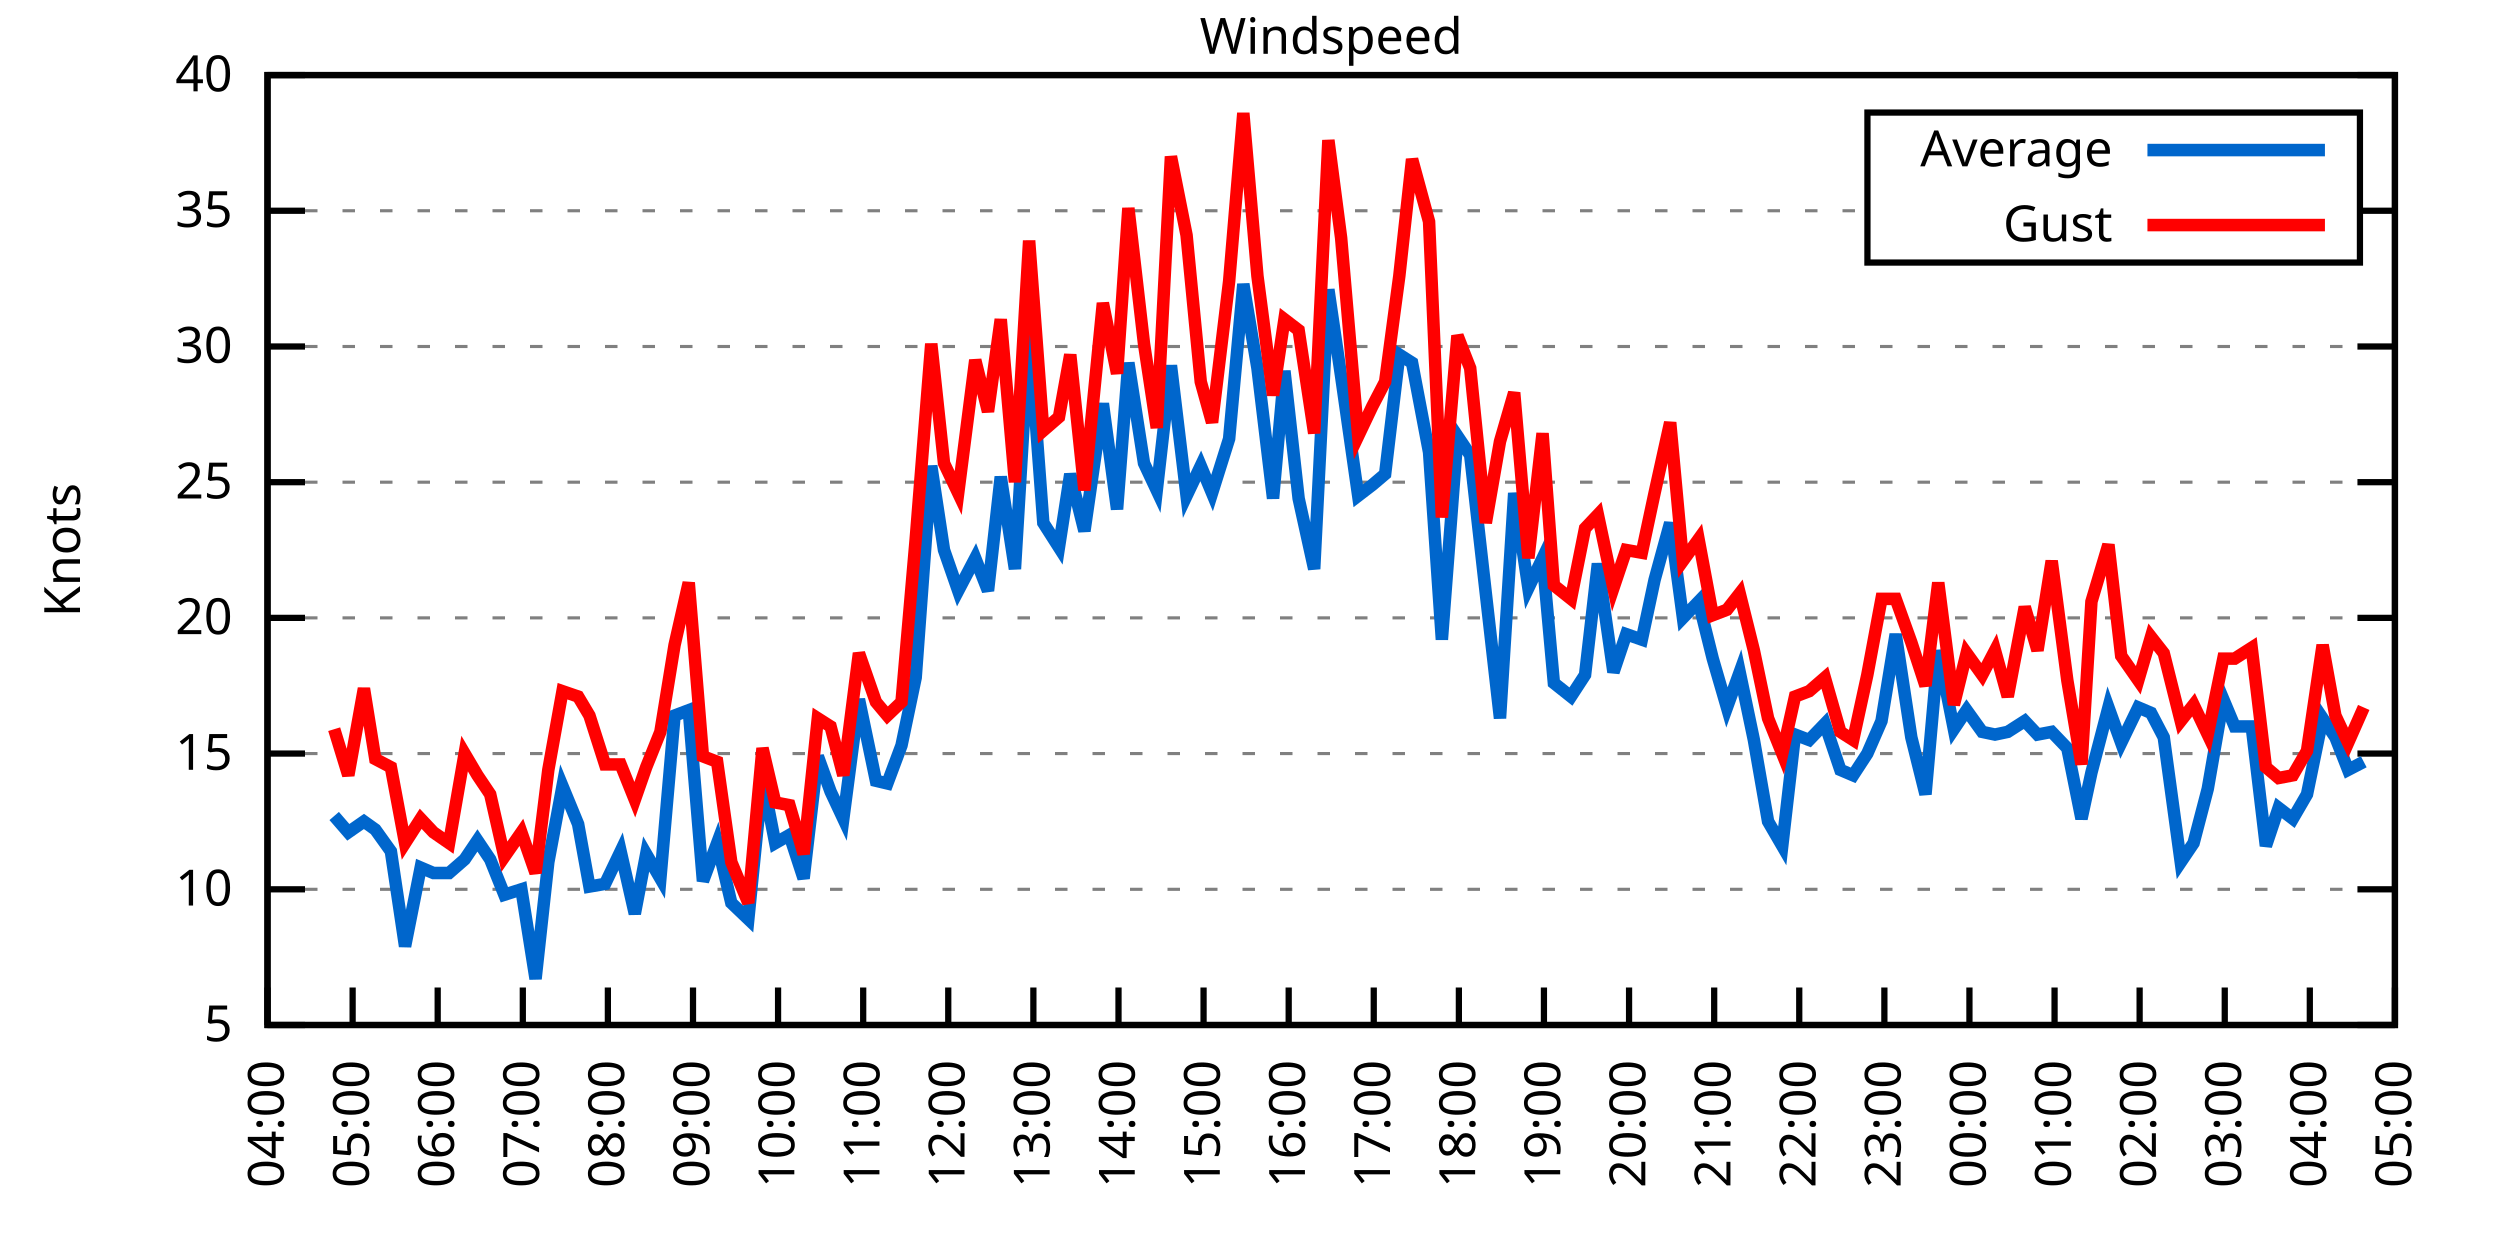
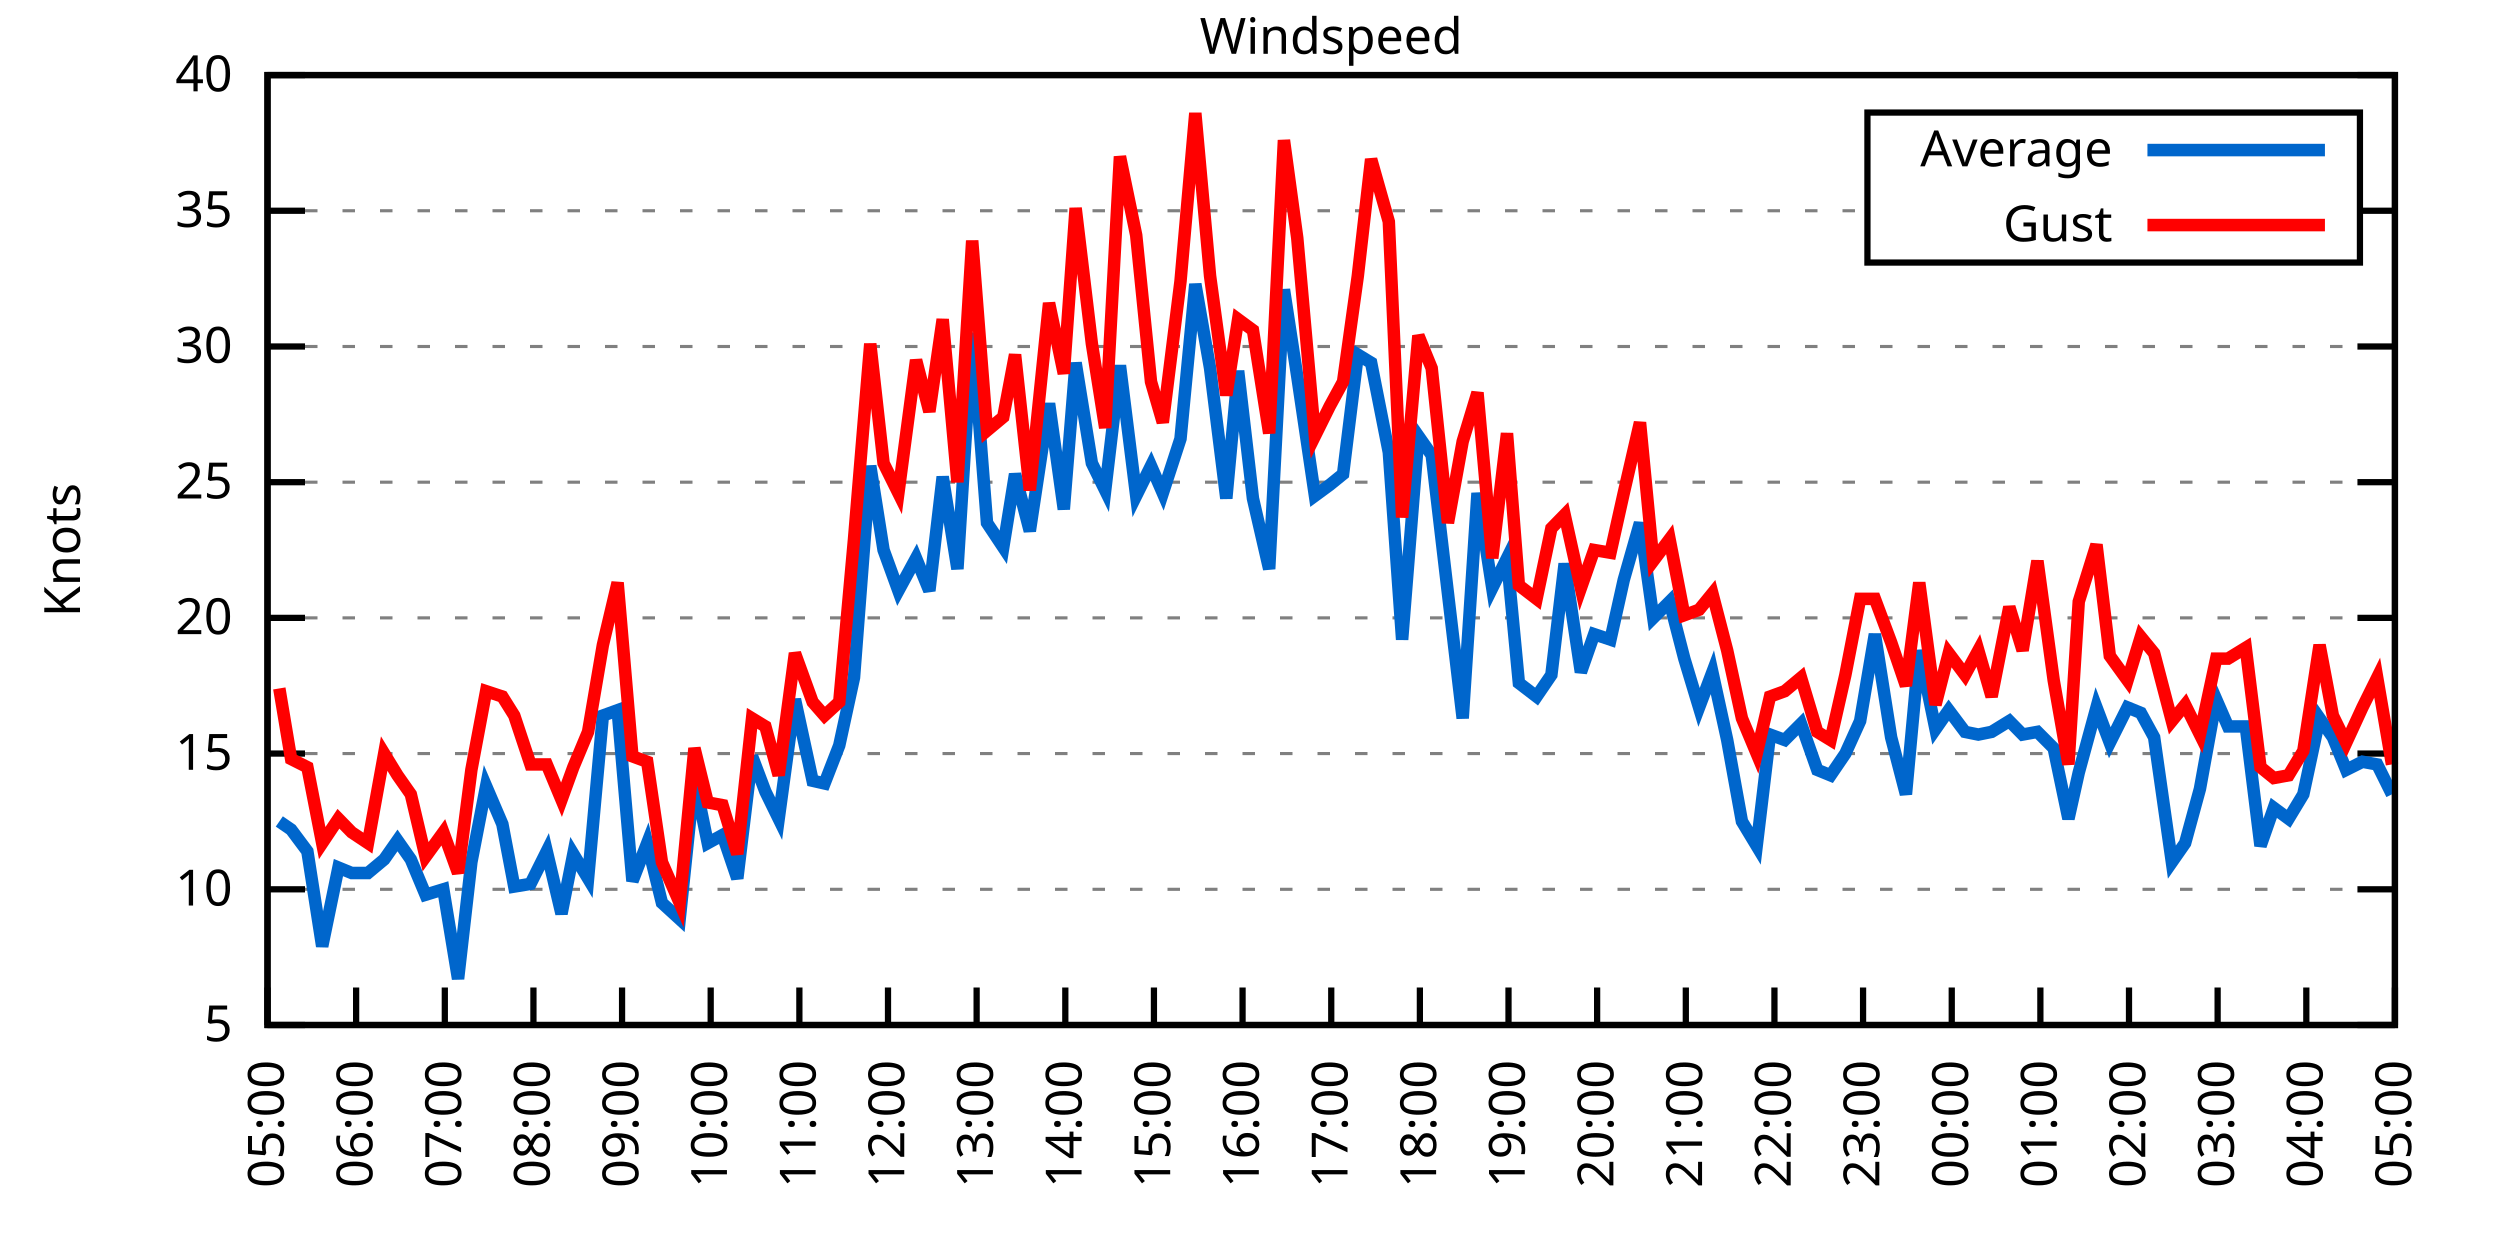
<svg xmlns="http://www.w3.org/2000/svg" xmlns:xlink="http://www.w3.org/1999/xlink" width="400" height="200" viewBox="0 0 400 200">
  <g id="gnuplot_canvas">
    <rect x="0" y="0" width="400" height="200" fill="none" />
    <defs>
      <circle id="gpDot" r="0.5" stroke-width="0.5" stroke="currentColor" />
      <path id="gpPt0" stroke-width="0.333" stroke="currentColor" d="M-1,0 h2 M0,-1 v2" />
      <path id="gpPt1" stroke-width="0.333" stroke="currentColor" d="M-1,-1 L1,1 M1,-1 L-1,1" />
      <path id="gpPt2" stroke-width="0.333" stroke="currentColor" d="M-1,0 L1,0 M0,-1 L0,1 M-1,-1 L1,1 M-1,1 L1,-1" />
      <rect id="gpPt3" stroke-width="0.333" stroke="currentColor" x="-1" y="-1" width="2" height="2" />
      <rect id="gpPt4" stroke-width="0.333" stroke="currentColor" fill="currentColor" x="-1" y="-1" width="2" height="2" />
      <circle id="gpPt5" stroke-width="0.333" stroke="currentColor" cx="0" cy="0" r="1" />
      <use xlink:href="#gpPt5" id="gpPt6" fill="currentColor" stroke="none" />
      <path id="gpPt7" stroke-width="0.333" stroke="currentColor" d="M0,-1.33 L-1.33,0.67 L1.33,0.67 z" />
      <use xlink:href="#gpPt7" id="gpPt8" fill="currentColor" stroke="none" />
      <use xlink:href="#gpPt7" id="gpPt9" stroke="currentColor" transform="rotate(180)" />
      <use xlink:href="#gpPt9" id="gpPt10" fill="currentColor" stroke="none" />
      <use xlink:href="#gpPt3" id="gpPt11" stroke="currentColor" transform="rotate(45)" />
      <use xlink:href="#gpPt11" id="gpPt12" fill="currentColor" stroke="none" />
      <path id="gpPt13" stroke-width="0.333" stroke="currentColor" d="M0,1.330 L1.265,0.411 L0.782,-1.067 L-0.782,-1.076 L-1.265,0.411 z" />
      <use xlink:href="#gpPt13" id="gpPt14" fill="currentColor" stroke="none" />
      <filter id="textbox" filterUnits="objectBoundingBox" x="0" y="0" height="1" width="1">
        <feFlood flood-color="white" flood-opacity="1" result="bgnd" />
        <feComposite in="SourceGraphic" in2="bgnd" operator="atop" />
      </filter>
      <filter id="greybox" filterUnits="objectBoundingBox" x="0" y="0" height="1" width="1">
        <feFlood flood-color="lightgrey" flood-opacity="1" result="grey" />
        <feComposite in="SourceGraphic" in2="grey" operator="atop" />
      </filter>
    </defs>
    <g fill="none" color="white" stroke="currentColor" stroke-width="1.00" stroke-linecap="butt" stroke-linejoin="miter">
</g>
    <g fill="none" color="black" stroke="currentColor" stroke-width="1.00" stroke-linecap="butt" stroke-linejoin="miter">
      <g stroke="none" shape-rendering="crispEdges">
        <polygon fill="rgb(255, 255, 255)" points="42.80,164.00 383.18,164.00 383.18,12.02 42.80,12.02 " />
      </g>
    </g>
    <g fill="none" color="black" stroke="currentColor" stroke-width="1.00" stroke-linecap="butt" stroke-linejoin="miter">
</g>
    <g fill="none" color="black" stroke="black" stroke-width="0.50" stroke-linecap="butt" stroke-linejoin="miter">
</g>
    <g fill="none" color="gray" stroke="currentColor" stroke-width="0.50" stroke-linecap="butt" stroke-linejoin="miter">
      <path stroke="gray" stroke-dasharray="2,4" class="gridline" d="M42.80,164.00 L383.19,164.00  " />
    </g>
    <g fill="none" color="gray" stroke="gray" stroke-width="1.00" stroke-linecap="butt" stroke-linejoin="miter">
</g>
    <g fill="none" color="black" stroke="currentColor" stroke-width="1.00" stroke-linecap="butt" stroke-linejoin="miter">
      <path stroke="black" d="M42.80,164.00 L48.80,164.00 M383.19,164.00 L377.19,164.00  " />
      <g transform="translate(37.20,166.60)" stroke="none" fill="black" font-family="Sans" font-size="8.00" text-anchor="end">
        <text>
          <tspan font-family="Sans"> 5</tspan>
        </text>
      </g>
    </g>
    <g fill="none" color="black" stroke="currentColor" stroke-width="1.00" stroke-linecap="butt" stroke-linejoin="miter">
</g>
    <g fill="none" color="black" stroke="black" stroke-width="0.50" stroke-linecap="butt" stroke-linejoin="miter">
</g>
    <g fill="none" color="gray" stroke="currentColor" stroke-width="0.50" stroke-linecap="butt" stroke-linejoin="miter">
      <path stroke="gray" stroke-dasharray="2,4" class="gridline" d="M42.80,142.29 L383.19,142.29  " />
    </g>
    <g fill="none" color="gray" stroke="gray" stroke-width="1.00" stroke-linecap="butt" stroke-linejoin="miter">
</g>
    <g fill="none" color="black" stroke="currentColor" stroke-width="1.00" stroke-linecap="butt" stroke-linejoin="miter">
      <path stroke="black" d="M42.80,142.29 L48.80,142.29 M383.19,142.29 L377.19,142.29  " />
      <g transform="translate(37.20,144.89)" stroke="none" fill="black" font-family="Sans" font-size="8.00" text-anchor="end">
        <text>
          <tspan font-family="Sans"> 10</tspan>
        </text>
      </g>
    </g>
    <g fill="none" color="black" stroke="currentColor" stroke-width="1.00" stroke-linecap="butt" stroke-linejoin="miter">
</g>
    <g fill="none" color="black" stroke="black" stroke-width="0.50" stroke-linecap="butt" stroke-linejoin="miter">
</g>
    <g fill="none" color="gray" stroke="currentColor" stroke-width="0.50" stroke-linecap="butt" stroke-linejoin="miter">
      <path stroke="gray" stroke-dasharray="2,4" class="gridline" d="M42.80,120.57 L383.19,120.57  " />
    </g>
    <g fill="none" color="gray" stroke="gray" stroke-width="1.00" stroke-linecap="butt" stroke-linejoin="miter">
</g>
    <g fill="none" color="black" stroke="currentColor" stroke-width="1.00" stroke-linecap="butt" stroke-linejoin="miter">
      <path stroke="black" d="M42.80,120.57 L48.80,120.57 M383.19,120.57 L377.19,120.57  " />
      <g transform="translate(37.20,123.17)" stroke="none" fill="black" font-family="Sans" font-size="8.00" text-anchor="end">
        <text>
          <tspan font-family="Sans"> 15</tspan>
        </text>
      </g>
    </g>
    <g fill="none" color="black" stroke="currentColor" stroke-width="1.00" stroke-linecap="butt" stroke-linejoin="miter">
</g>
    <g fill="none" color="black" stroke="black" stroke-width="0.50" stroke-linecap="butt" stroke-linejoin="miter">
</g>
    <g fill="none" color="gray" stroke="currentColor" stroke-width="0.50" stroke-linecap="butt" stroke-linejoin="miter">
      <path stroke="gray" stroke-dasharray="2,4" class="gridline" d="M42.80,98.86 L383.19,98.86  " />
    </g>
    <g fill="none" color="gray" stroke="gray" stroke-width="1.00" stroke-linecap="butt" stroke-linejoin="miter">
</g>
    <g fill="none" color="black" stroke="currentColor" stroke-width="1.00" stroke-linecap="butt" stroke-linejoin="miter">
      <path stroke="black" d="M42.80,98.86 L48.80,98.86 M383.19,98.86 L377.19,98.86  " />
      <g transform="translate(37.20,101.46)" stroke="none" fill="black" font-family="Sans" font-size="8.00" text-anchor="end">
        <text>
          <tspan font-family="Sans"> 20</tspan>
        </text>
      </g>
    </g>
    <g fill="none" color="black" stroke="currentColor" stroke-width="1.00" stroke-linecap="butt" stroke-linejoin="miter">
</g>
    <g fill="none" color="black" stroke="black" stroke-width="0.50" stroke-linecap="butt" stroke-linejoin="miter">
</g>
    <g fill="none" color="gray" stroke="currentColor" stroke-width="0.50" stroke-linecap="butt" stroke-linejoin="miter">
      <path stroke="gray" stroke-dasharray="2,4" class="gridline" d="M42.80,77.15 L383.19,77.15  " />
    </g>
    <g fill="none" color="gray" stroke="gray" stroke-width="1.00" stroke-linecap="butt" stroke-linejoin="miter">
</g>
    <g fill="none" color="black" stroke="currentColor" stroke-width="1.00" stroke-linecap="butt" stroke-linejoin="miter">
      <path stroke="black" d="M42.80,77.15 L48.80,77.15 M383.19,77.15 L377.19,77.15  " />
      <g transform="translate(37.20,79.75)" stroke="none" fill="black" font-family="Sans" font-size="8.00" text-anchor="end">
        <text>
          <tspan font-family="Sans"> 25</tspan>
        </text>
      </g>
    </g>
    <g fill="none" color="black" stroke="currentColor" stroke-width="1.00" stroke-linecap="butt" stroke-linejoin="miter">
</g>
    <g fill="none" color="black" stroke="black" stroke-width="0.50" stroke-linecap="butt" stroke-linejoin="miter">
</g>
    <g fill="none" color="gray" stroke="currentColor" stroke-width="0.50" stroke-linecap="butt" stroke-linejoin="miter">
      <path stroke="gray" stroke-dasharray="2,4" class="gridline" d="M42.80,55.44 L383.19,55.44  " />
    </g>
    <g fill="none" color="gray" stroke="gray" stroke-width="1.00" stroke-linecap="butt" stroke-linejoin="miter">
</g>
    <g fill="none" color="black" stroke="currentColor" stroke-width="1.00" stroke-linecap="butt" stroke-linejoin="miter">
      <path stroke="black" d="M42.80,55.44 L48.80,55.44 M383.19,55.44 L377.19,55.44  " />
      <g transform="translate(37.20,58.04)" stroke="none" fill="black" font-family="Sans" font-size="8.00" text-anchor="end">
        <text>
          <tspan font-family="Sans"> 30</tspan>
        </text>
      </g>
    </g>
    <g fill="none" color="black" stroke="currentColor" stroke-width="1.00" stroke-linecap="butt" stroke-linejoin="miter">
</g>
    <g fill="none" color="black" stroke="black" stroke-width="0.50" stroke-linecap="butt" stroke-linejoin="miter">
</g>
    <g fill="none" color="gray" stroke="currentColor" stroke-width="0.50" stroke-linecap="butt" stroke-linejoin="miter">
      <path stroke="gray" stroke-dasharray="2,4" class="gridline" d="M42.80,33.72 L298.79,33.72 M377.59,33.72 L383.19,33.72  " />
    </g>
    <g fill="none" color="gray" stroke="gray" stroke-width="1.00" stroke-linecap="butt" stroke-linejoin="miter">
</g>
    <g fill="none" color="black" stroke="currentColor" stroke-width="1.00" stroke-linecap="butt" stroke-linejoin="miter">
      <path stroke="black" d="M42.80,33.72 L48.80,33.72 M383.19,33.72 L377.19,33.72  " />
      <g transform="translate(37.20,36.32)" stroke="none" fill="black" font-family="Sans" font-size="8.00" text-anchor="end">
        <text>
          <tspan font-family="Sans"> 35</tspan>
        </text>
      </g>
    </g>
    <g fill="none" color="black" stroke="currentColor" stroke-width="1.00" stroke-linecap="butt" stroke-linejoin="miter">
</g>
    <g fill="none" color="black" stroke="black" stroke-width="0.50" stroke-linecap="butt" stroke-linejoin="miter">
</g>
    <g fill="none" color="gray" stroke="currentColor" stroke-width="0.50" stroke-linecap="butt" stroke-linejoin="miter">
      <path stroke="gray" stroke-dasharray="2,4" class="gridline" d="M42.80,12.01 L383.19,12.01  " />
    </g>
    <g fill="none" color="gray" stroke="gray" stroke-width="1.00" stroke-linecap="butt" stroke-linejoin="miter">
</g>
    <g fill="none" color="black" stroke="currentColor" stroke-width="1.00" stroke-linecap="butt" stroke-linejoin="miter">
      <path stroke="black" d="M42.80,12.01 L48.80,12.01 M383.19,12.01 L377.19,12.01  " />
      <g transform="translate(37.20,14.61)" stroke="none" fill="black" font-family="Sans" font-size="8.00" text-anchor="end">
        <text>
          <tspan font-family="Sans"> 40</tspan>
        </text>
      </g>
    </g>
    <g fill="none" color="black" stroke="currentColor" stroke-width="1.00" stroke-linecap="butt" stroke-linejoin="miter">
      <path stroke="black" d="M42.80,164.00 L42.80,158.00  " />
      <g transform="translate(45.40,169.60) rotate(270.00)" stroke="none" fill="black" font-family="Sans" font-size="8.00" text-anchor="end">
        <text>
-           <tspan font-family="Sans">04:00</tspan>
-         </text>
-       </g>
-     </g>
-     <g fill="none" color="black" stroke="currentColor" stroke-width="1.00" stroke-linecap="butt" stroke-linejoin="miter">
-       <path stroke="black" d="M56.42,164.00 L56.42,158.00  " />
-       <g transform="translate(59.02,169.60) rotate(270.00)" stroke="none" fill="black" font-family="Sans" font-size="8.00" text-anchor="end">
-         <text>
          <tspan font-family="Sans">05:00</tspan>
        </text>
      </g>
    </g>
    <g fill="none" color="black" stroke="currentColor" stroke-width="1.00" stroke-linecap="butt" stroke-linejoin="miter">
-       <path stroke="black" d="M70.03,164.00 L70.03,158.00  " />
-       <g transform="translate(72.63,169.60) rotate(270.00)" stroke="none" fill="black" font-family="Sans" font-size="8.00" text-anchor="end">
+       <path stroke="black" d="M56.98,164.00 L56.98,158.00  " />
+       <g transform="translate(59.58,169.60) rotate(270.00)" stroke="none" fill="black" font-family="Sans" font-size="8.00" text-anchor="end">
        <text>
          <tspan font-family="Sans">06:00</tspan>
        </text>
      </g>
    </g>
    <g fill="none" color="black" stroke="currentColor" stroke-width="1.00" stroke-linecap="butt" stroke-linejoin="miter">
-       <path stroke="black" d="M83.65,164.00 L83.65,158.00  " />
-       <g transform="translate(86.25,169.60) rotate(270.00)" stroke="none" fill="black" font-family="Sans" font-size="8.00" text-anchor="end">
+       <path stroke="black" d="M71.17,164.00 L71.17,158.00  " />
+       <g transform="translate(73.77,169.60) rotate(270.00)" stroke="none" fill="black" font-family="Sans" font-size="8.00" text-anchor="end">
        <text>
          <tspan font-family="Sans">07:00</tspan>
        </text>
      </g>
    </g>
    <g fill="none" color="black" stroke="currentColor" stroke-width="1.00" stroke-linecap="butt" stroke-linejoin="miter">
-       <path stroke="black" d="M97.26,164.00 L97.26,158.00  " />
-       <g transform="translate(99.86,169.60) rotate(270.00)" stroke="none" fill="black" font-family="Sans" font-size="8.00" text-anchor="end">
+       <path stroke="black" d="M85.35,164.00 L85.35,158.00  " />
+       <g transform="translate(87.95,169.60) rotate(270.00)" stroke="none" fill="black" font-family="Sans" font-size="8.00" text-anchor="end">
        <text>
          <tspan font-family="Sans">08:00</tspan>
        </text>
      </g>
    </g>
    <g fill="none" color="black" stroke="currentColor" stroke-width="1.00" stroke-linecap="butt" stroke-linejoin="miter">
-       <path stroke="black" d="M110.88,164.00 L110.88,158.00  " />
-       <g transform="translate(113.48,169.60) rotate(270.00)" stroke="none" fill="black" font-family="Sans" font-size="8.00" text-anchor="end">
+       <path stroke="black" d="M99.53,164.00 L99.53,158.00  " />
+       <g transform="translate(102.13,169.60) rotate(270.00)" stroke="none" fill="black" font-family="Sans" font-size="8.00" text-anchor="end">
        <text>
          <tspan font-family="Sans">09:00</tspan>
        </text>
      </g>
    </g>
    <g fill="none" color="black" stroke="currentColor" stroke-width="1.00" stroke-linecap="butt" stroke-linejoin="miter">
-       <path stroke="black" d="M124.49,164.00 L124.49,158.00  " />
-       <g transform="translate(127.09,169.60) rotate(270.00)" stroke="none" fill="black" font-family="Sans" font-size="8.00" text-anchor="end">
+       <path stroke="black" d="M113.71,164.00 L113.71,158.00  " />
+       <g transform="translate(116.31,169.60) rotate(270.00)" stroke="none" fill="black" font-family="Sans" font-size="8.00" text-anchor="end">
        <text>
          <tspan font-family="Sans">10:00</tspan>
        </text>
      </g>
    </g>
    <g fill="none" color="black" stroke="currentColor" stroke-width="1.00" stroke-linecap="butt" stroke-linejoin="miter">
-       <path stroke="black" d="M138.11,164.00 L138.11,158.00  " />
-       <g transform="translate(140.71,169.60) rotate(270.00)" stroke="none" fill="black" font-family="Sans" font-size="8.00" text-anchor="end">
+       <path stroke="black" d="M127.90,164.00 L127.90,158.00  " />
+       <g transform="translate(130.50,169.60) rotate(270.00)" stroke="none" fill="black" font-family="Sans" font-size="8.00" text-anchor="end">
        <text>
          <tspan font-family="Sans">11:00</tspan>
        </text>
      </g>
    </g>
    <g fill="none" color="black" stroke="currentColor" stroke-width="1.00" stroke-linecap="butt" stroke-linejoin="miter">
-       <path stroke="black" d="M151.72,164.00 L151.72,158.00  " />
-       <g transform="translate(154.32,169.60) rotate(270.00)" stroke="none" fill="black" font-family="Sans" font-size="8.00" text-anchor="end">
+       <path stroke="black" d="M142.08,164.00 L142.08,158.00  " />
+       <g transform="translate(144.68,169.60) rotate(270.00)" stroke="none" fill="black" font-family="Sans" font-size="8.00" text-anchor="end">
        <text>
          <tspan font-family="Sans">12:00</tspan>
        </text>
      </g>
    </g>
    <g fill="none" color="black" stroke="currentColor" stroke-width="1.00" stroke-linecap="butt" stroke-linejoin="miter">
-       <path stroke="black" d="M165.34,164.00 L165.34,158.00  " />
-       <g transform="translate(167.94,169.60) rotate(270.00)" stroke="none" fill="black" font-family="Sans" font-size="8.00" text-anchor="end">
+       <path stroke="black" d="M156.26,164.00 L156.26,158.00  " />
+       <g transform="translate(158.86,169.60) rotate(270.00)" stroke="none" fill="black" font-family="Sans" font-size="8.00" text-anchor="end">
        <text>
          <tspan font-family="Sans">13:00</tspan>
        </text>
      </g>
    </g>
    <g fill="none" color="black" stroke="currentColor" stroke-width="1.00" stroke-linecap="butt" stroke-linejoin="miter">
-       <path stroke="black" d="M178.96,164.00 L178.96,158.00  " />
-       <g transform="translate(181.56,169.60) rotate(270.00)" stroke="none" fill="black" font-family="Sans" font-size="8.00" text-anchor="end">
+       <path stroke="black" d="M170.45,164.00 L170.45,158.00  " />
+       <g transform="translate(173.05,169.60) rotate(270.00)" stroke="none" fill="black" font-family="Sans" font-size="8.00" text-anchor="end">
        <text>
          <tspan font-family="Sans">14:00</tspan>
        </text>
      </g>
    </g>
    <g fill="none" color="black" stroke="currentColor" stroke-width="1.00" stroke-linecap="butt" stroke-linejoin="miter">
-       <path stroke="black" d="M192.57,164.00 L192.57,158.00  " />
-       <g transform="translate(195.17,169.60) rotate(270.00)" stroke="none" fill="black" font-family="Sans" font-size="8.00" text-anchor="end">
+       <path stroke="black" d="M184.63,164.00 L184.63,158.00  " />
+       <g transform="translate(187.23,169.60) rotate(270.00)" stroke="none" fill="black" font-family="Sans" font-size="8.00" text-anchor="end">
        <text>
          <tspan font-family="Sans">15:00</tspan>
        </text>
      </g>
    </g>
    <g fill="none" color="black" stroke="currentColor" stroke-width="1.00" stroke-linecap="butt" stroke-linejoin="miter">
-       <path stroke="black" d="M206.19,164.00 L206.19,158.00  " />
-       <g transform="translate(208.79,169.60) rotate(270.00)" stroke="none" fill="black" font-family="Sans" font-size="8.00" text-anchor="end">
+       <path stroke="black" d="M198.81,164.00 L198.81,158.00  " />
+       <g transform="translate(201.41,169.60) rotate(270.00)" stroke="none" fill="black" font-family="Sans" font-size="8.00" text-anchor="end">
        <text>
          <tspan font-family="Sans">16:00</tspan>
        </text>
      </g>
    </g>
    <g fill="none" color="black" stroke="currentColor" stroke-width="1.00" stroke-linecap="butt" stroke-linejoin="miter">
-       <path stroke="black" d="M219.80,164.00 L219.80,158.00  " />
-       <g transform="translate(222.40,169.60) rotate(270.00)" stroke="none" fill="black" font-family="Sans" font-size="8.00" text-anchor="end">
+       <path stroke="black" d="M213.00,164.00 L213.00,158.00  " />
+       <g transform="translate(215.60,169.60) rotate(270.00)" stroke="none" fill="black" font-family="Sans" font-size="8.00" text-anchor="end">
        <text>
          <tspan font-family="Sans">17:00</tspan>
        </text>
      </g>
    </g>
    <g fill="none" color="black" stroke="currentColor" stroke-width="1.00" stroke-linecap="butt" stroke-linejoin="miter">
-       <path stroke="black" d="M233.42,164.00 L233.42,158.00  " />
-       <g transform="translate(236.02,169.60) rotate(270.00)" stroke="none" fill="black" font-family="Sans" font-size="8.00" text-anchor="end">
+       <path stroke="black" d="M227.18,164.00 L227.18,158.00  " />
+       <g transform="translate(229.78,169.60) rotate(270.00)" stroke="none" fill="black" font-family="Sans" font-size="8.00" text-anchor="end">
        <text>
          <tspan font-family="Sans">18:00</tspan>
        </text>
      </g>
    </g>
    <g fill="none" color="black" stroke="currentColor" stroke-width="1.00" stroke-linecap="butt" stroke-linejoin="miter">
-       <path stroke="black" d="M247.03,164.00 L247.03,158.00  " />
-       <g transform="translate(249.63,169.60) rotate(270.00)" stroke="none" fill="black" font-family="Sans" font-size="8.00" text-anchor="end">
+       <path stroke="black" d="M241.36,164.00 L241.36,158.00  " />
+       <g transform="translate(243.96,169.60) rotate(270.00)" stroke="none" fill="black" font-family="Sans" font-size="8.00" text-anchor="end">
        <text>
          <tspan font-family="Sans">19:00</tspan>
        </text>
      </g>
    </g>
    <g fill="none" color="black" stroke="currentColor" stroke-width="1.00" stroke-linecap="butt" stroke-linejoin="miter">
-       <path stroke="black" d="M260.65,164.00 L260.65,158.00  " />
-       <g transform="translate(263.25,169.60) rotate(270.00)" stroke="none" fill="black" font-family="Sans" font-size="8.00" text-anchor="end">
+       <path stroke="black" d="M255.54,164.00 L255.54,158.00  " />
+       <g transform="translate(258.14,169.60) rotate(270.00)" stroke="none" fill="black" font-family="Sans" font-size="8.00" text-anchor="end">
        <text>
          <tspan font-family="Sans">20:00</tspan>
        </text>
      </g>
    </g>
    <g fill="none" color="black" stroke="currentColor" stroke-width="1.00" stroke-linecap="butt" stroke-linejoin="miter">
-       <path stroke="black" d="M274.27,164.00 L274.27,158.00  " />
-       <g transform="translate(276.87,169.60) rotate(270.00)" stroke="none" fill="black" font-family="Sans" font-size="8.00" text-anchor="end">
+       <path stroke="black" d="M269.73,164.00 L269.73,158.00  " />
+       <g transform="translate(272.33,169.60) rotate(270.00)" stroke="none" fill="black" font-family="Sans" font-size="8.00" text-anchor="end">
        <text>
          <tspan font-family="Sans">21:00</tspan>
        </text>
      </g>
    </g>
    <g fill="none" color="black" stroke="currentColor" stroke-width="1.00" stroke-linecap="butt" stroke-linejoin="miter">
-       <path stroke="black" d="M287.88,164.00 L287.88,158.00  " />
-       <g transform="translate(290.48,169.60) rotate(270.00)" stroke="none" fill="black" font-family="Sans" font-size="8.00" text-anchor="end">
+       <path stroke="black" d="M283.91,164.00 L283.91,158.00  " />
+       <g transform="translate(286.51,169.60) rotate(270.00)" stroke="none" fill="black" font-family="Sans" font-size="8.00" text-anchor="end">
        <text>
          <tspan font-family="Sans">22:00</tspan>
        </text>
      </g>
    </g>
    <g fill="none" color="black" stroke="currentColor" stroke-width="1.00" stroke-linecap="butt" stroke-linejoin="miter">
-       <path stroke="black" d="M301.50,164.00 L301.50,158.00  " />
-       <g transform="translate(304.10,169.60) rotate(270.00)" stroke="none" fill="black" font-family="Sans" font-size="8.00" text-anchor="end">
+       <path stroke="black" d="M298.09,164.00 L298.09,158.00  " />
+       <g transform="translate(300.69,169.60) rotate(270.00)" stroke="none" fill="black" font-family="Sans" font-size="8.00" text-anchor="end">
        <text>
          <tspan font-family="Sans">23:00</tspan>
        </text>
      </g>
    </g>
    <g fill="none" color="black" stroke="currentColor" stroke-width="1.00" stroke-linecap="butt" stroke-linejoin="miter">
-       <path stroke="black" d="M315.11,164.00 L315.11,158.00  " />
-       <g transform="translate(317.71,169.60) rotate(270.00)" stroke="none" fill="black" font-family="Sans" font-size="8.00" text-anchor="end">
+       <path stroke="black" d="M312.28,164.00 L312.28,158.00  " />
+       <g transform="translate(314.88,169.60) rotate(270.00)" stroke="none" fill="black" font-family="Sans" font-size="8.00" text-anchor="end">
        <text>
          <tspan font-family="Sans">00:00</tspan>
        </text>
      </g>
    </g>
    <g fill="none" color="black" stroke="currentColor" stroke-width="1.00" stroke-linecap="butt" stroke-linejoin="miter">
-       <path stroke="black" d="M328.73,164.00 L328.73,158.00  " />
-       <g transform="translate(331.33,169.60) rotate(270.00)" stroke="none" fill="black" font-family="Sans" font-size="8.00" text-anchor="end">
+       <path stroke="black" d="M326.46,164.00 L326.46,158.00  " />
+       <g transform="translate(329.06,169.60) rotate(270.00)" stroke="none" fill="black" font-family="Sans" font-size="8.00" text-anchor="end">
        <text>
          <tspan font-family="Sans">01:00</tspan>
        </text>
      </g>
    </g>
    <g fill="none" color="black" stroke="currentColor" stroke-width="1.00" stroke-linecap="butt" stroke-linejoin="miter">
-       <path stroke="black" d="M342.34,164.00 L342.34,158.00  " />
-       <g transform="translate(344.94,169.60) rotate(270.00)" stroke="none" fill="black" font-family="Sans" font-size="8.00" text-anchor="end">
+       <path stroke="black" d="M340.64,164.00 L340.64,158.00  " />
+       <g transform="translate(343.24,169.60) rotate(270.00)" stroke="none" fill="black" font-family="Sans" font-size="8.00" text-anchor="end">
        <text>
          <tspan font-family="Sans">02:00</tspan>
        </text>
      </g>
    </g>
    <g fill="none" color="black" stroke="currentColor" stroke-width="1.00" stroke-linecap="butt" stroke-linejoin="miter">
-       <path stroke="black" d="M355.96,164.00 L355.96,158.00  " />
-       <g transform="translate(358.56,169.60) rotate(270.00)" stroke="none" fill="black" font-family="Sans" font-size="8.00" text-anchor="end">
+       <path stroke="black" d="M354.82,164.00 L354.82,158.00  " />
+       <g transform="translate(357.42,169.60) rotate(270.00)" stroke="none" fill="black" font-family="Sans" font-size="8.00" text-anchor="end">
        <text>
          <tspan font-family="Sans">03:00</tspan>
        </text>
      </g>
    </g>
    <g fill="none" color="black" stroke="currentColor" stroke-width="1.00" stroke-linecap="butt" stroke-linejoin="miter">
-       <path stroke="black" d="M369.57,164.00 L369.57,158.00  " />
-       <g transform="translate(372.17,169.60) rotate(270.00)" stroke="none" fill="black" font-family="Sans" font-size="8.00" text-anchor="end">
+       <path stroke="black" d="M369.01,164.00 L369.01,158.00  " />
+       <g transform="translate(371.61,169.60) rotate(270.00)" stroke="none" fill="black" font-family="Sans" font-size="8.00" text-anchor="end">
        <text>
          <tspan font-family="Sans">04:00</tspan>
        </text>
      </g>
    </g>
    <g fill="none" color="black" stroke="currentColor" stroke-width="1.00" stroke-linecap="butt" stroke-linejoin="miter">
      <path stroke="black" d="M383.19,164.00 L383.19,158.00  " />
      <g transform="translate(385.79,169.60) rotate(270.00)" stroke="none" fill="black" font-family="Sans" font-size="8.00" text-anchor="end">
        <text>
          <tspan font-family="Sans">05:00</tspan>
        </text>
      </g>
    </g>
    <g fill="none" color="black" stroke="currentColor" stroke-width="1.00" stroke-linecap="butt" stroke-linejoin="miter">
</g>
    <g fill="none" color="black" stroke="currentColor" stroke-width="1.00" stroke-linecap="butt" stroke-linejoin="miter">
      <path stroke="black" d="M42.80,12.01 L42.80,164.00 L383.19,164.00 L383.19,12.01 L42.80,12.01 Z  " />
    </g>
    <g fill="none" color="black" stroke="currentColor" stroke-width="1.00" stroke-linecap="butt" stroke-linejoin="miter">
</g>
    <g fill="none" color="black" stroke="currentColor" stroke-width="1.00" stroke-linecap="butt" stroke-linejoin="miter">
      <path stroke="black" d="M298.79,42.01 L298.79,18.01 L377.59,18.01 L377.59,42.01 L298.79,42.01 Z  " />
    </g>
    <g id="Windspeed_plot_1">
      <g fill="none" color="white" stroke="black" stroke-width="2.00" stroke-linecap="butt" stroke-linejoin="miter">
</g>
      <g fill="none" color="black" stroke="currentColor" stroke-width="2.00" stroke-linecap="butt" stroke-linejoin="miter">
        <g transform="translate(337.99,26.61)" stroke="none" fill="black" font-family="Sans" font-size="8.00" text-anchor="end">
          <text>
            <tspan font-family="Sans">Average</tspan>
          </text>
        </g>
      </g>
      <g fill="none" color="black" stroke="currentColor" stroke-width="2.00" stroke-linecap="butt" stroke-linejoin="miter">
-         <path stroke="rgb(  0, 102, 204)" d="M343.59,24.01 L371.99,24.01 M53.47,130.56 L55.73,133.17 L58.23,131.43 L60.05,132.73 L62.54,136.21 L64.81,151.41   L67.31,138.81 L69.35,139.68 L71.85,139.68 L74.34,137.51 L76.39,134.47 L78.43,137.51 L80.70,143.16 L83.42,142.29   L85.69,156.62 L87.73,137.94 L90.00,125.79 L92.50,131.86 L94.31,141.85 L96.81,141.42 L99.30,136.21 L101.57,146.20   L103.39,136.64 L105.66,140.55 L107.93,114.49 L110.20,113.63 L112.47,140.98 L114.74,134.90 L117.01,144.46 L119.73,147.06   L122.00,124.48 L124.04,134.90 L126.31,133.60 L128.58,140.55 L130.85,121.01 L132.89,126.65 L134.93,131.00 L137.43,111.89   L140.15,124.92 L141.97,125.35 L144.24,119.27 L146.51,108.42 L149.00,74.54 L151.04,88.00 L153.31,94.52 L156.04,89.31   L158.08,94.52 L160.12,76.28 L162.39,91.04 L164.66,53.26 L166.93,83.66 L169.43,87.57 L171.24,75.85 L173.51,84.97   L176.46,64.56 L178.73,81.49 L180.54,58.04 L183.04,74.11 L185.08,78.45 L187.35,58.48 L189.85,79.32 L192.12,74.54   L193.93,78.89 L196.66,70.20 L198.93,45.45 L201.19,58.91 L203.69,79.75 L205.51,59.34 L207.78,79.75 L210.27,91.04   L212.54,46.32 L214.58,60.21 L217.31,79.32 L219.58,77.58 L221.62,75.85 L223.89,56.74 L225.93,58.04 L228.65,72.37   L230.70,102.34 L233.19,69.77 L235.23,72.81 L237.73,94.95 L240.00,114.93 L242.27,78.89 L244.54,94.08 L246.81,89.31   L248.62,109.28 L251.35,111.45 L253.61,107.98 L255.66,90.18 L258.15,107.55 L260.20,101.47 L262.69,102.34 L264.73,92.78   L267.23,83.66 L269.27,98.86 L271.77,96.26 L274.04,105.38 L276.31,113.19 L278.35,107.55 L280.62,118.40 L282.89,131.43   L285.16,135.34 L287.20,117.53 L289.47,118.40 L291.97,115.80 L294.46,123.18 L296.50,124.05 L298.77,120.57 L301.04,115.36   L303.31,101.47 L305.81,117.97 L308.08,127.09 L310.12,104.07 L312.62,116.67 L314.66,113.63 L317.15,117.10 L319.20,117.53   L321.24,117.10 L323.96,115.36 L326.00,117.53 L328.27,117.10 L330.77,119.71 L333.04,131.00 L334.63,123.61 L337.35,113.19   L339.39,118.84 L342.12,113.19 L344.16,114.06 L346.20,117.97 L348.92,137.94 L350.97,134.90 L353.24,126.22 L355.73,111.89   L357.55,116.23 L360.27,116.23 L362.54,135.34 L364.58,129.26 L366.85,131.00 L369.12,127.09 L371.62,114.93 L373.66,117.97   L375.70,123.18 L378.20,121.88  " />
+         <path stroke="rgb(  0, 102, 204)" d="M343.59,24.01 L371.99,24.01 M44.69,131.43 L46.58,132.73 L49.18,136.21 L51.55,151.41 L54.15,138.81 L56.27,139.68   L58.87,139.68 L61.47,137.51 L63.60,134.47 L65.73,137.51 L68.09,143.16 L70.93,142.29 L73.29,156.62 L75.42,137.94   L77.78,125.79 L80.38,131.86 L82.28,141.85 L84.88,141.42 L87.48,136.21 L89.84,146.20 L91.73,136.64 L94.09,140.55   L96.46,114.49 L98.82,113.63 L101.19,140.98 L103.55,134.90 L105.91,144.46 L108.75,147.06 L111.11,124.48 L113.24,134.90   L115.61,133.60 L117.97,140.55 L120.33,121.01 L122.46,126.65 L124.59,131.00 L127.19,111.89 L130.02,124.92 L131.92,125.35   L134.28,119.27 L136.64,108.42 L139.24,74.54 L141.37,88.00 L143.74,94.52 L146.57,89.31 L148.70,94.52 L150.83,76.28   L153.19,91.04 L155.55,53.26 L157.92,83.66 L160.52,87.57 L162.41,75.85 L164.77,84.97 L167.85,64.56 L170.21,81.49   L172.10,58.04 L174.70,74.11 L176.83,78.45 L179.19,58.48 L181.79,79.32 L184.16,74.54 L186.05,78.89 L188.88,70.20   L191.25,45.45 L193.61,58.91 L196.21,79.75 L198.10,59.34 L200.47,79.75 L203.07,91.04 L205.43,46.32 L207.56,60.21   L210.39,79.32 L212.76,77.58 L214.89,75.85 L217.25,56.74 L219.38,58.04 L222.21,72.37 L224.34,102.34 L226.94,69.77   L229.07,72.81 L231.67,94.95 L234.03,114.93 L236.40,78.89 L238.76,94.08 L241.12,89.31 L243.02,109.28 L245.85,111.45   L248.22,107.98 L250.34,90.18 L252.94,107.55 L255.07,101.47 L257.67,102.34 L259.80,92.78 L262.40,83.66 L264.53,98.86   L267.13,96.26 L269.49,105.38 L271.85,113.19 L273.98,107.55 L276.35,118.40 L278.71,131.43 L281.07,135.34 L283.20,117.53   L285.56,118.40 L288.16,115.80 L290.76,123.18 L292.89,124.05 L295.26,120.57 L297.62,115.36 L299.98,101.47 L302.58,117.97   L304.95,127.09 L307.08,104.07 L309.68,116.67 L311.80,113.63 L314.40,117.10 L316.53,117.53 L318.66,117.10 L321.49,115.36   L323.62,117.53 L325.99,117.10 L328.59,119.71 L330.95,131.00 L332.60,123.61 L335.44,113.19 L337.57,118.84 L340.40,113.19   L342.53,114.06 L344.66,117.97 L347.50,137.94 L349.62,134.90 L351.99,126.22 L354.59,111.89 L356.48,116.23 L359.32,116.23   L361.68,135.34 L363.81,129.26 L366.17,131.00 L368.53,127.09 L371.13,114.93 L373.26,117.97 L375.39,123.18 L377.99,121.88   L380.35,122.31 L382.72,127.09  " />
      </g>
    </g>
    <g id="Windspeed_plot_2">
      <g fill="none" color="black" stroke="currentColor" stroke-width="2.00" stroke-linecap="butt" stroke-linejoin="miter">
        <g transform="translate(337.99,38.61)" stroke="none" fill="black" font-family="Sans" font-size="8.00" text-anchor="end">
          <text>
            <tspan font-family="Sans">Gust</tspan>
          </text>
        </g>
      </g>
      <g fill="none" color="black" stroke="currentColor" stroke-width="2.00" stroke-linecap="butt" stroke-linejoin="miter">
-         <path stroke="rgb(255,   0,   0)" d="M343.59,36.01 L371.99,36.01 M53.47,116.67 L55.73,124.05 L58.23,110.15 L60.05,121.44 L62.54,122.75 L64.81,134.90   L67.31,131.00 L69.35,133.17 L71.85,134.90 L74.34,120.57 L76.39,124.05 L78.43,127.09 L80.70,137.08 L83.42,133.17   L85.69,139.68 L87.73,123.18 L90.00,110.59 L92.50,111.45 L94.31,114.49 L96.81,122.31 L99.30,122.31 L101.57,127.96   L103.39,122.75 L105.66,117.10 L107.93,103.20 L110.20,93.22 L112.47,121.01 L114.74,121.88 L117.01,137.94 L119.73,144.46   L122.00,119.71 L124.04,128.39 L126.31,128.83 L128.58,136.64 L130.85,114.93 L132.89,116.23 L134.93,124.05 L137.43,104.51   L140.15,112.32 L141.97,114.49 L144.24,112.32 L146.51,86.27 L149.00,55.00 L151.04,74.11 L153.31,78.89 L156.04,57.61   L158.08,65.86 L160.12,51.09 L162.39,77.15 L164.66,38.50 L166.93,68.90 L169.43,66.73 L171.24,56.74 L173.51,78.45   L176.46,48.49 L178.73,59.78 L180.54,33.29 L183.04,55.00 L185.08,68.46 L187.35,25.04 L189.85,37.63 L192.12,61.08   L193.93,67.59 L196.66,45.01 L198.93,18.09 L201.19,44.15 L203.69,63.25 L205.51,51.09 L207.78,52.83 L210.27,69.33   L212.54,22.43 L214.58,38.07 L217.31,69.77 L219.58,64.99 L221.62,61.08 L223.89,44.15 L225.93,25.47 L228.65,35.46   L230.70,82.79 L233.19,53.70 L235.23,58.91 L237.73,83.66 L240.00,70.63 L242.27,62.82 L244.54,89.31 L246.81,69.33   L248.62,93.65 L251.35,95.82 L253.61,84.53 L255.66,82.36 L258.15,94.08 L260.20,88.00 L262.69,88.44 L264.73,78.89   L267.23,67.59 L269.27,89.74 L271.77,86.27 L274.04,98.43 L276.31,97.56 L278.35,94.95 L280.62,104.07 L282.89,114.93   L285.16,120.57 L287.20,111.45 L289.47,110.59 L291.97,108.42 L294.46,117.10 L296.50,118.40 L298.77,107.98 L301.04,95.82   L303.31,95.82 L305.81,102.77 L308.08,109.72 L310.12,93.22 L312.62,112.76 L314.66,104.51 L317.15,107.98 L319.20,104.07   L321.24,111.45 L323.96,97.12 L326.00,104.07 L328.27,89.74 L330.77,108.85 L333.04,122.31 L334.63,96.26 L337.35,87.14   L339.39,104.94 L342.12,108.85 L344.16,101.90 L346.20,104.51 L348.92,115.36 L350.97,112.76 L353.24,117.53 L355.73,105.38   L357.55,105.38 L360.27,103.64 L362.54,122.75 L364.58,124.48 L366.85,124.05 L369.12,120.14 L371.62,103.20 L373.66,114.49   L375.70,118.84 L378.20,113.19  " />
+         <path stroke="rgb(255,   0,   0)" d="M343.59,36.01 L371.99,36.01 M44.69,110.15 L46.58,121.44 L49.18,122.75 L51.55,134.90 L54.15,131.00 L56.27,133.17   L58.87,134.90 L61.47,120.57 L63.60,124.05 L65.73,127.09 L68.09,137.08 L70.93,133.17 L73.29,139.68 L75.42,123.18   L77.78,110.59 L80.38,111.45 L82.28,114.49 L84.88,122.31 L87.48,122.31 L89.84,127.96 L91.73,122.75 L94.09,117.10   L96.46,103.20 L98.82,93.22 L101.19,121.01 L103.55,121.88 L105.91,137.94 L108.75,144.46 L111.11,119.71 L113.24,128.39   L115.61,128.83 L117.97,136.64 L120.33,114.93 L122.46,116.23 L124.59,124.05 L127.19,104.51 L130.02,112.32 L131.92,114.49   L134.28,112.32 L136.64,86.27 L139.24,55.00 L141.37,74.11 L143.74,78.89 L146.57,57.61 L148.70,65.86 L150.83,51.09   L153.19,77.15 L155.55,38.50 L157.92,68.90 L160.52,66.73 L162.41,56.74 L164.77,78.45 L167.85,48.49 L170.21,59.78   L172.10,33.29 L174.70,55.00 L176.83,68.46 L179.19,25.04 L181.79,37.63 L184.16,61.08 L186.05,67.59 L188.88,45.01   L191.25,18.09 L193.61,44.15 L196.21,63.25 L198.10,51.09 L200.47,52.83 L203.07,69.33 L205.43,22.43 L207.56,38.07   L210.39,69.77 L212.76,64.99 L214.89,61.08 L217.25,44.15 L219.38,25.47 L222.21,35.46 L224.34,82.79 L226.94,53.70   L229.07,58.91 L231.67,83.66 L234.03,70.63 L236.40,62.82 L238.76,89.31 L241.12,69.33 L243.02,93.65 L245.85,95.82   L248.22,84.53 L250.34,82.36 L252.94,94.08 L255.07,88.00 L257.67,88.44 L259.80,78.89 L262.40,67.59 L264.53,89.74   L267.13,86.27 L269.49,98.43 L271.85,97.56 L273.98,94.95 L276.35,104.07 L278.71,114.93 L281.07,120.57 L283.20,111.45   L285.56,110.59 L288.16,108.42 L290.76,117.10 L292.89,118.40 L295.26,107.98 L297.62,95.82 L299.98,95.82 L302.58,102.77   L304.95,109.72 L307.08,93.22 L309.68,112.76 L311.80,104.51 L314.40,107.98 L316.53,104.07 L318.66,111.45 L321.49,97.12   L323.62,104.07 L325.99,89.74 L328.59,108.85 L330.95,122.31 L332.60,96.26 L335.44,87.14 L337.57,104.94 L340.40,108.85   L342.53,101.90 L344.66,104.51 L347.50,115.36 L349.62,112.76 L351.99,117.53 L354.59,105.38 L356.48,105.38 L359.32,103.64   L361.68,122.75 L363.81,124.48 L366.17,124.05 L368.53,120.14 L371.13,103.20 L373.26,114.49 L375.39,118.84 L377.99,113.19   L380.35,108.42 L382.72,122.31  " />
      </g>
    </g>
    <g fill="none" color="black" stroke="currentColor" stroke-width="2.00" stroke-linecap="butt" stroke-linejoin="miter">
</g>
    <g fill="none" color="black" stroke="black" stroke-width="1.00" stroke-linecap="butt" stroke-linejoin="miter">
</g>
    <g fill="none" color="black" stroke="currentColor" stroke-width="1.00" stroke-linecap="butt" stroke-linejoin="miter">
      <path stroke="black" d="M42.80,12.01 L42.80,164.00 L383.19,164.00 L383.19,12.01 L42.80,12.01 Z  " />
      <g transform="translate(12.80,88.01) rotate(270.00)" stroke="none" fill="black" font-family="Sans" font-size="8.00" text-anchor="middle">
        <text>
          <tspan font-family="Sans">Knots</tspan>
        </text>
      </g>
    </g>
    <g fill="none" color="black" stroke="currentColor" stroke-width="1.00" stroke-linecap="butt" stroke-linejoin="miter">
</g>
    <g fill="none" color="black" stroke="currentColor" stroke-width="1.00" stroke-linecap="butt" stroke-linejoin="miter">
      <g transform="translate(212.99,8.61)" stroke="none" fill="black" font-family="Sans" font-size="8.00" text-anchor="middle">
        <text>
          <tspan font-family="Sans">Windspeed</tspan>
        </text>
      </g>
    </g>
    <g fill="none" color="black" stroke="currentColor" stroke-width="1.00" stroke-linecap="butt" stroke-linejoin="miter">
</g>
  </g>
</svg>
